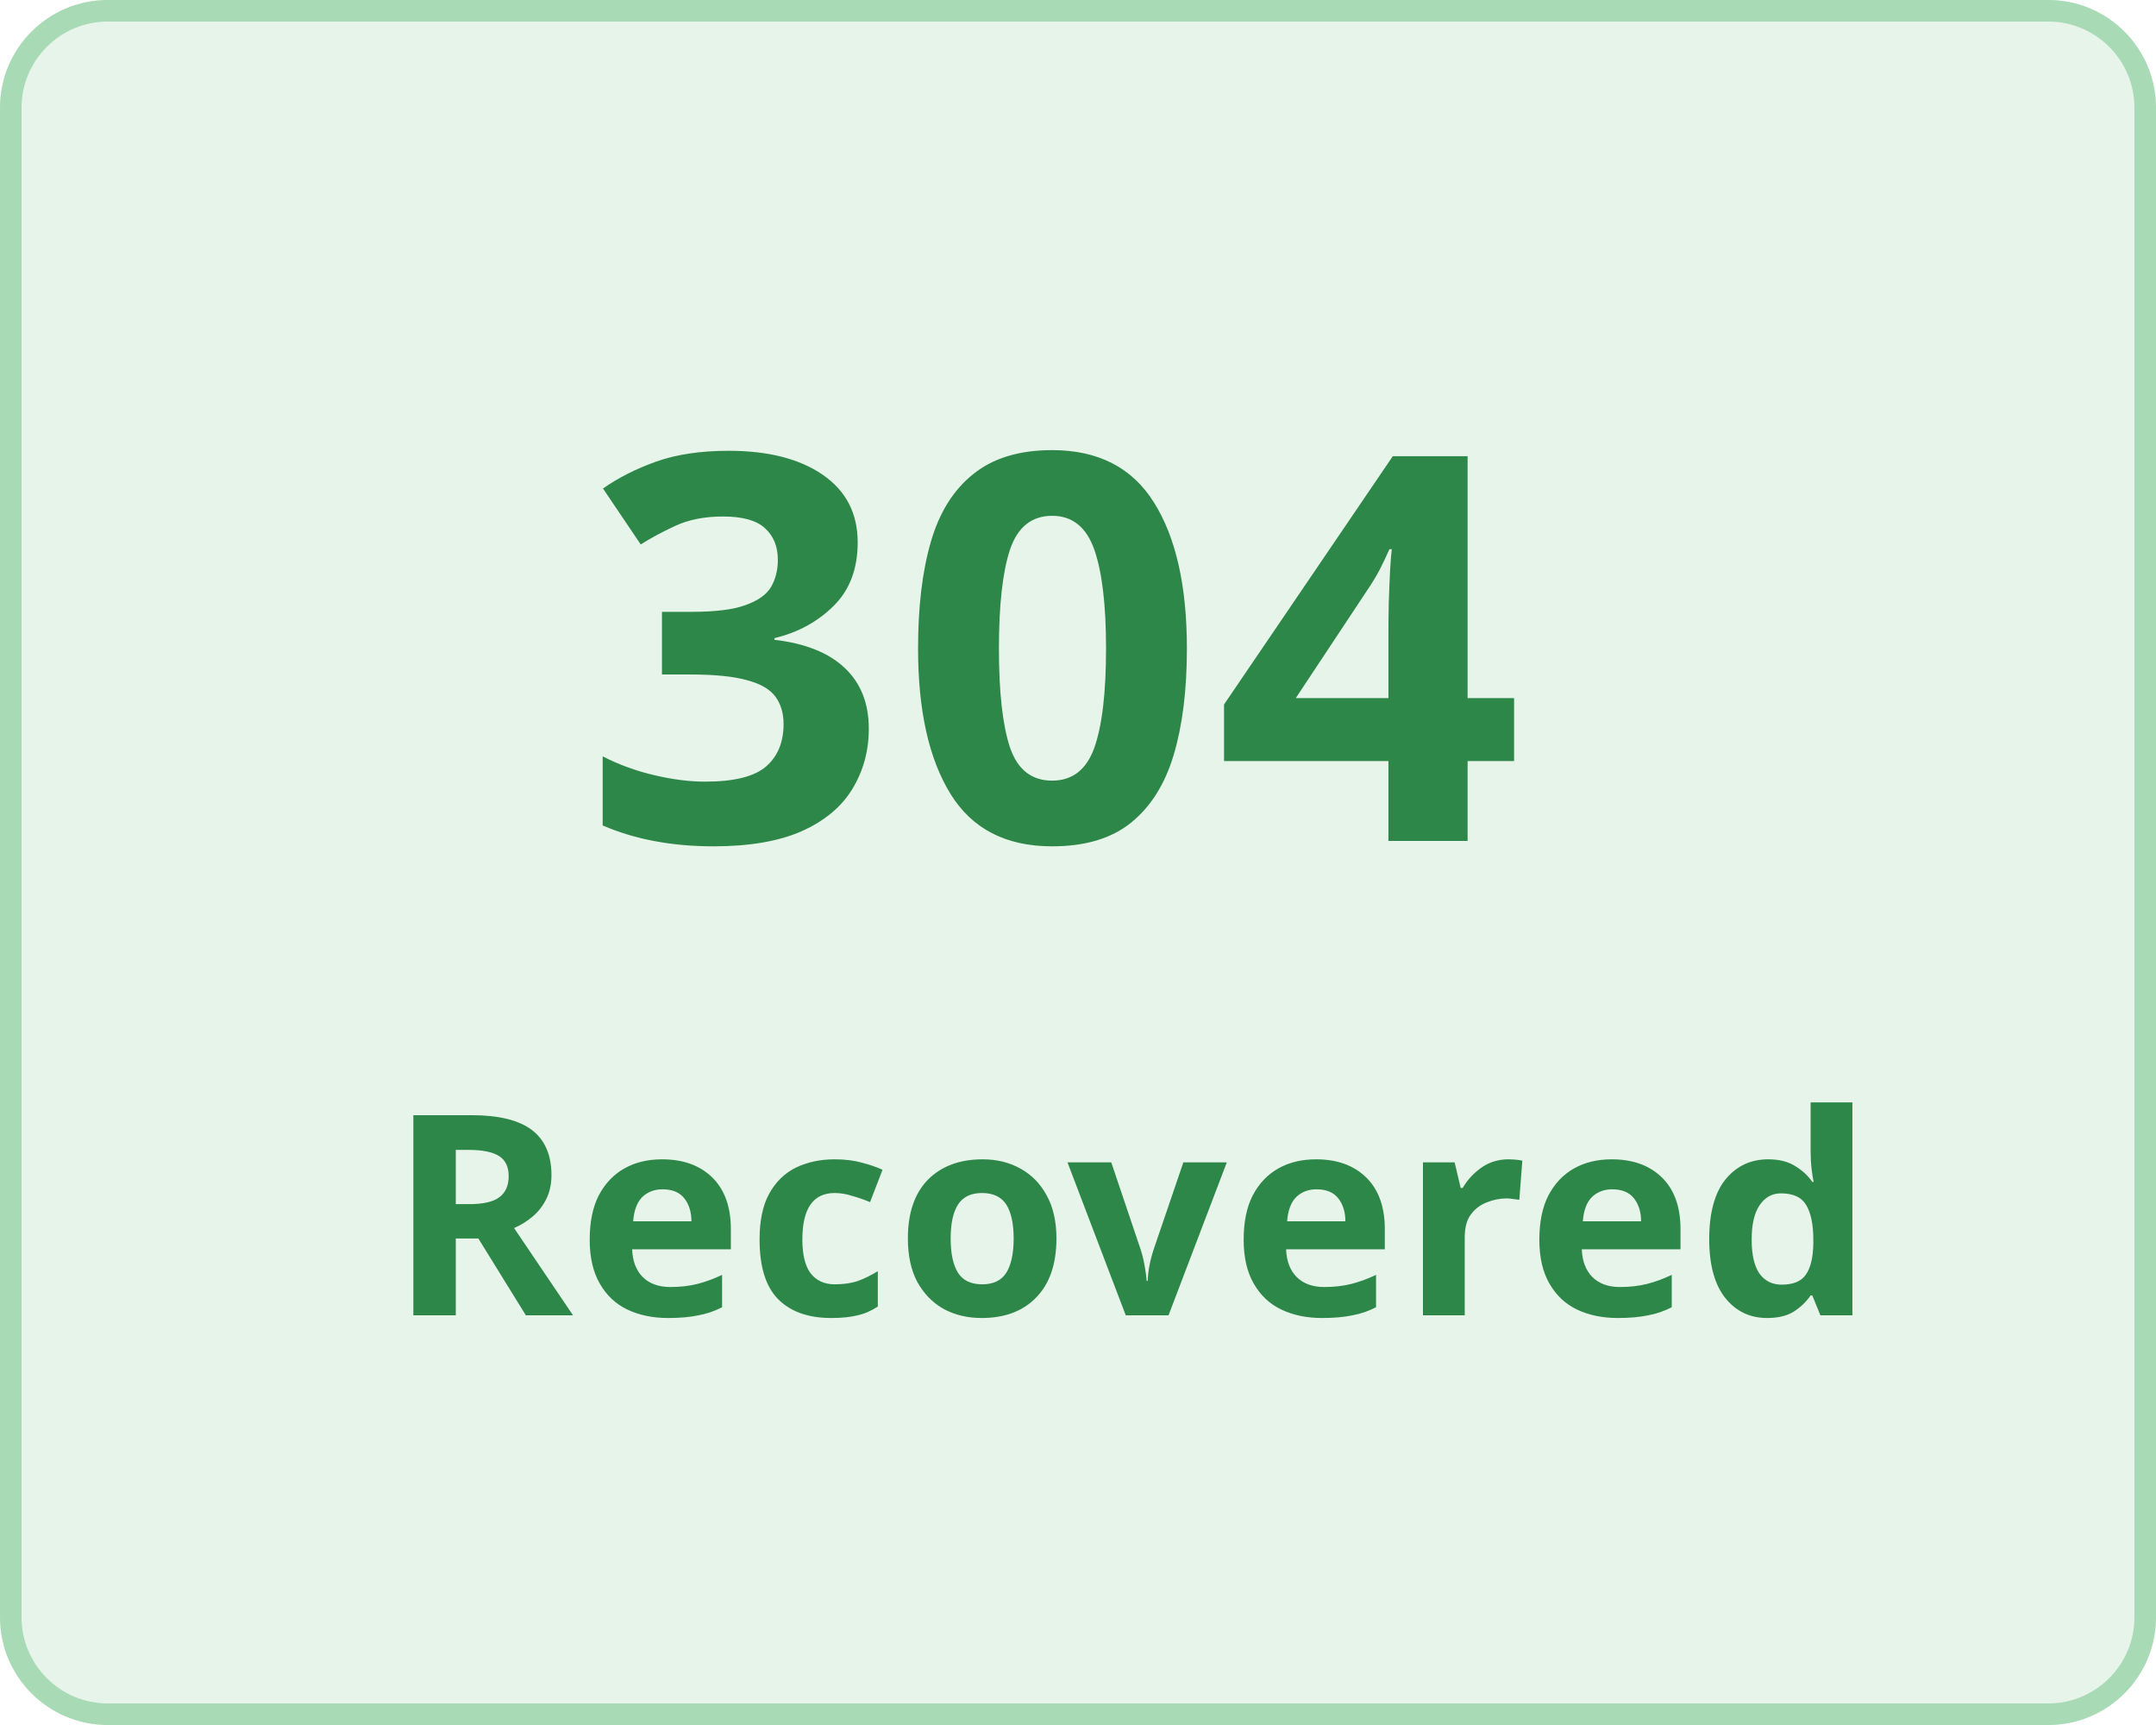
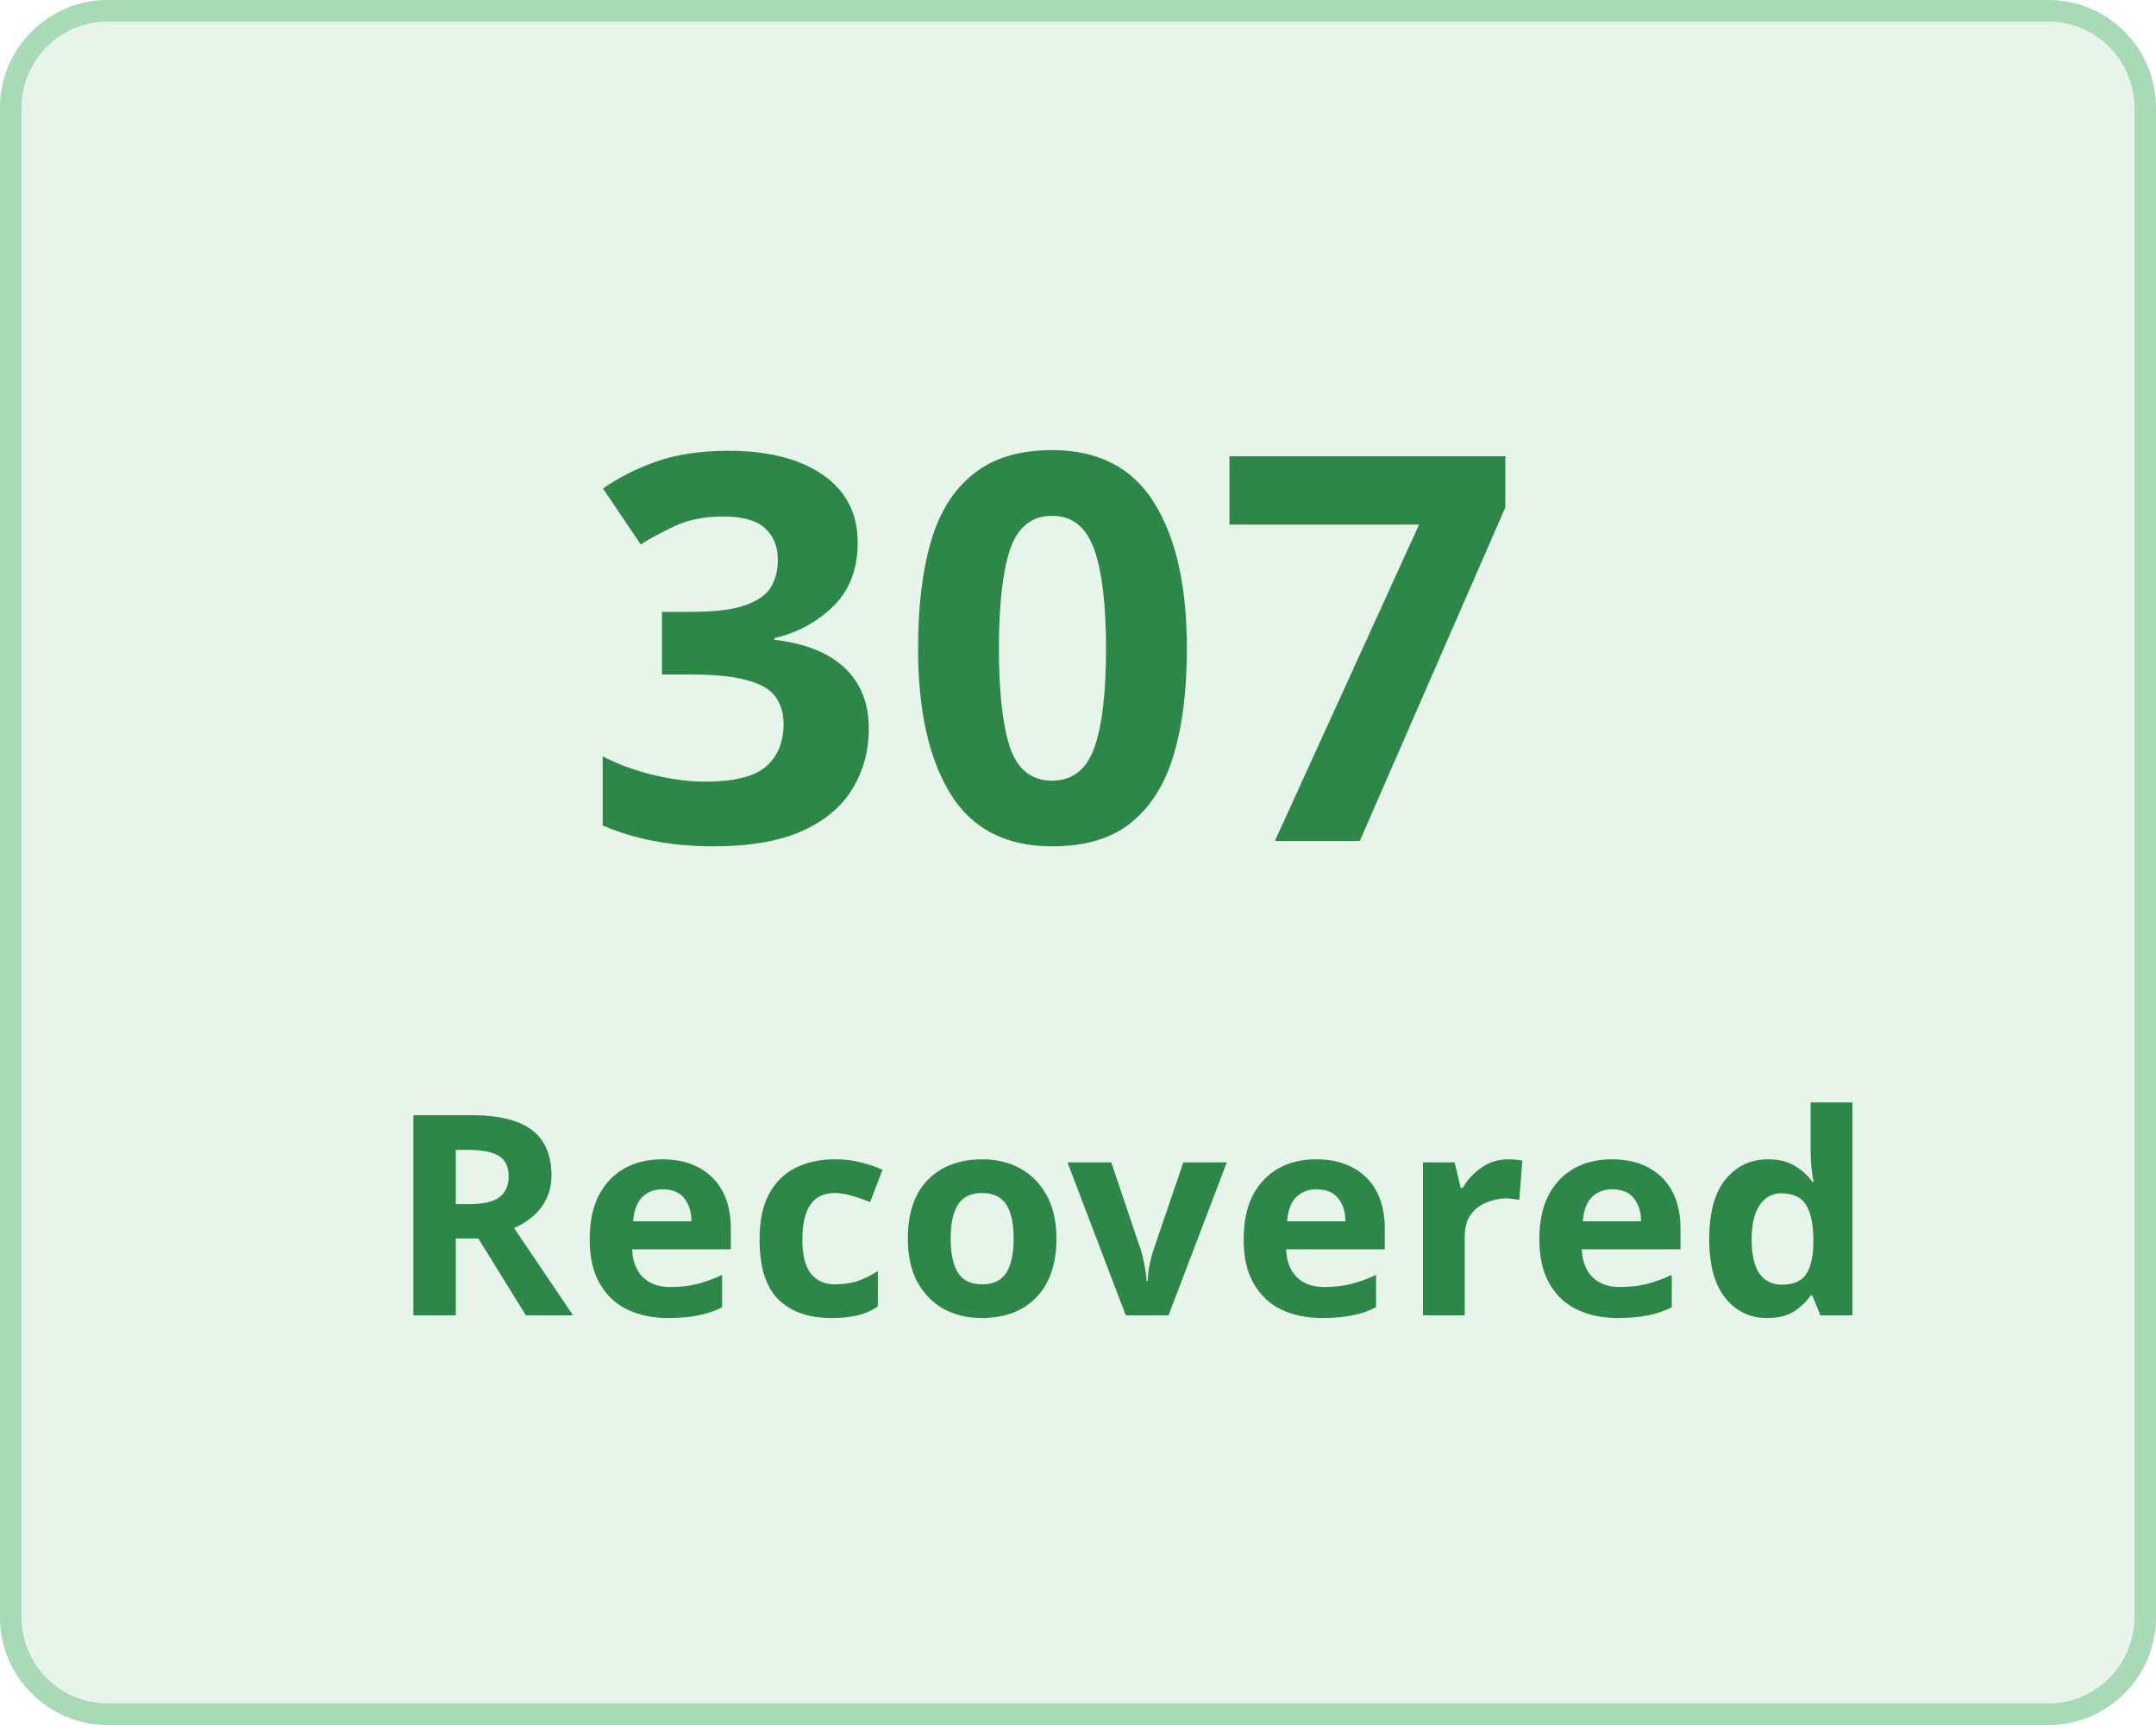
<svg xmlns="http://www.w3.org/2000/svg" width="100" height="80" viewBox="0 0 100 80">
  <g transform="translate(-149 -136)">
    <g transform="translate(149 136)" fill="#e7f4ea" stroke="#a8dab5" stroke-width="1">
      <rect width="100" height="80" rx="5" stroke="none" />
      <rect x="0.5" y="0.5" width="99" height="79" rx="4.5" fill="none" />
    </g>
    <g transform="translate(-3 5)">
      <text transform="translate(179 170)" fill="#2d8749" font-size="25" font-family="Nunito-SemiBold, Nunito" font-weight="600" letter-spacing="0.015em">
-         <tspan x="0" y="0">304</tspan>
+         <tspan x="0" y="0">307</tspan>
      </text>
      <text transform="translate(170 192)" fill="#2d8749" font-size="13" font-family="Nunito-SemiBold, Nunito" font-weight="600" letter-spacing="0.015em">
        <tspan x="0" y="0">Recovered</tspan>
      </text>
    </g>
  </g>
</svg>
